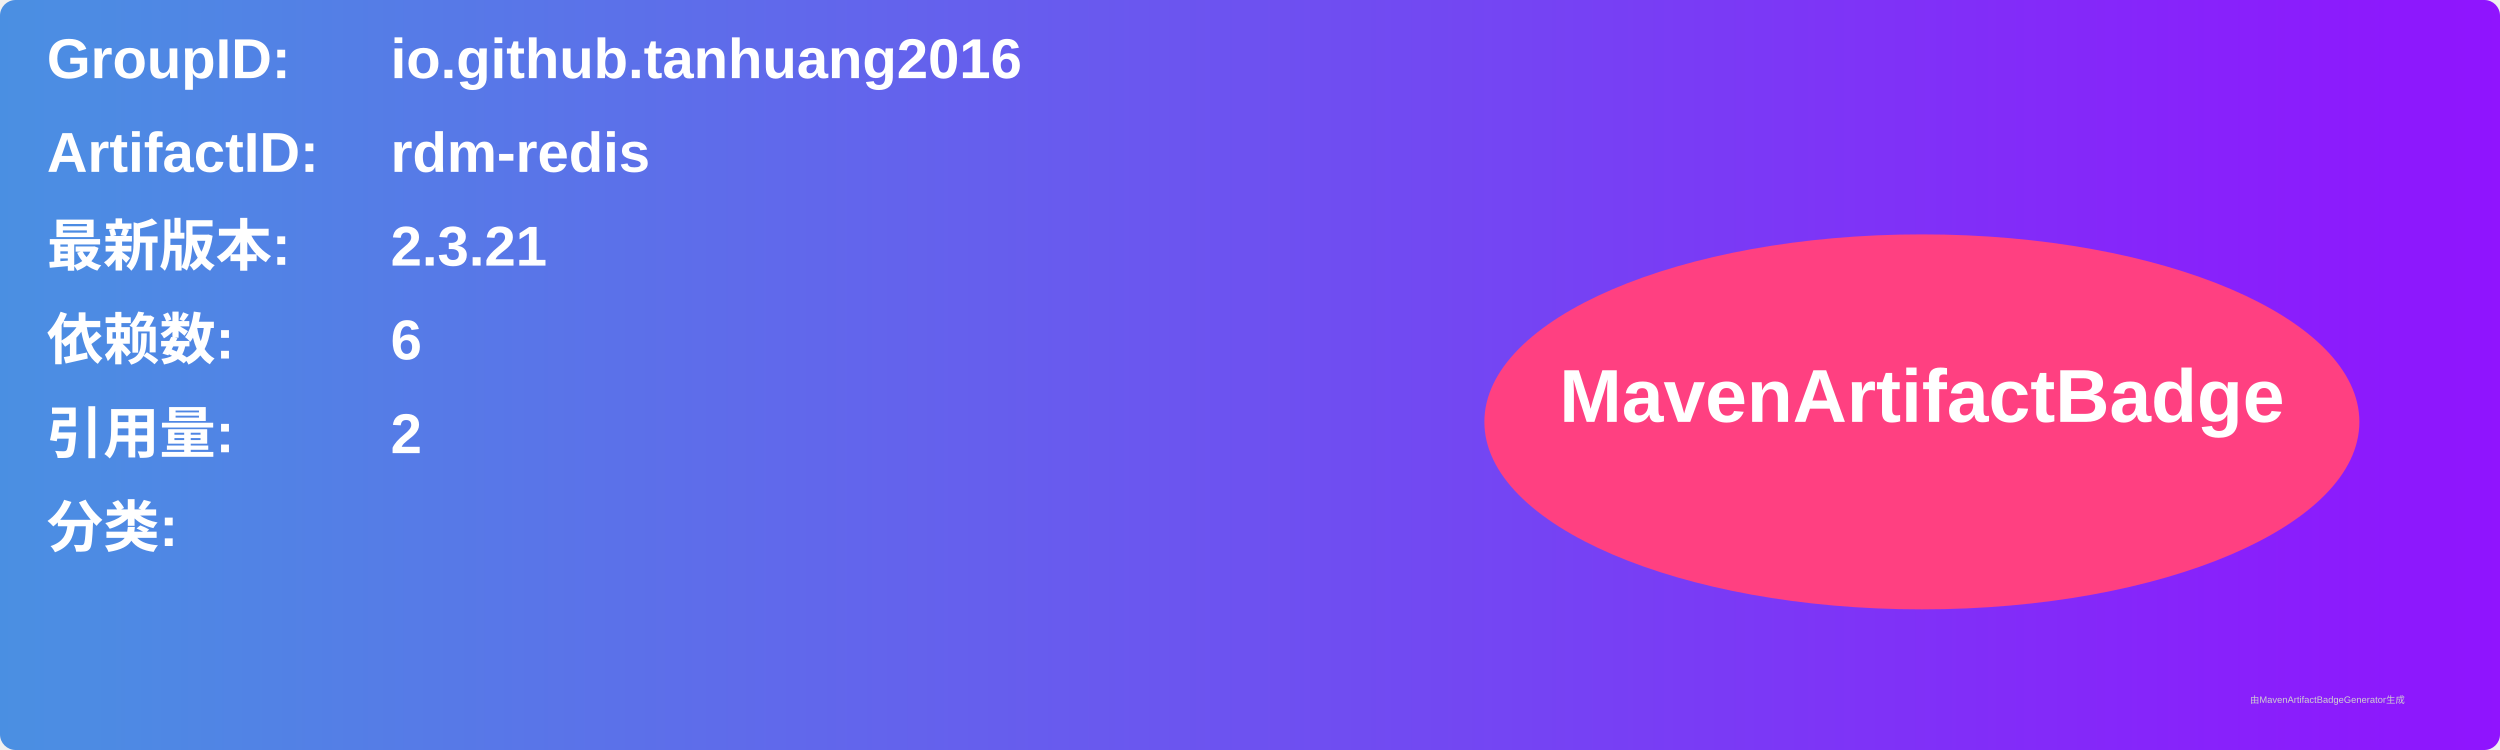
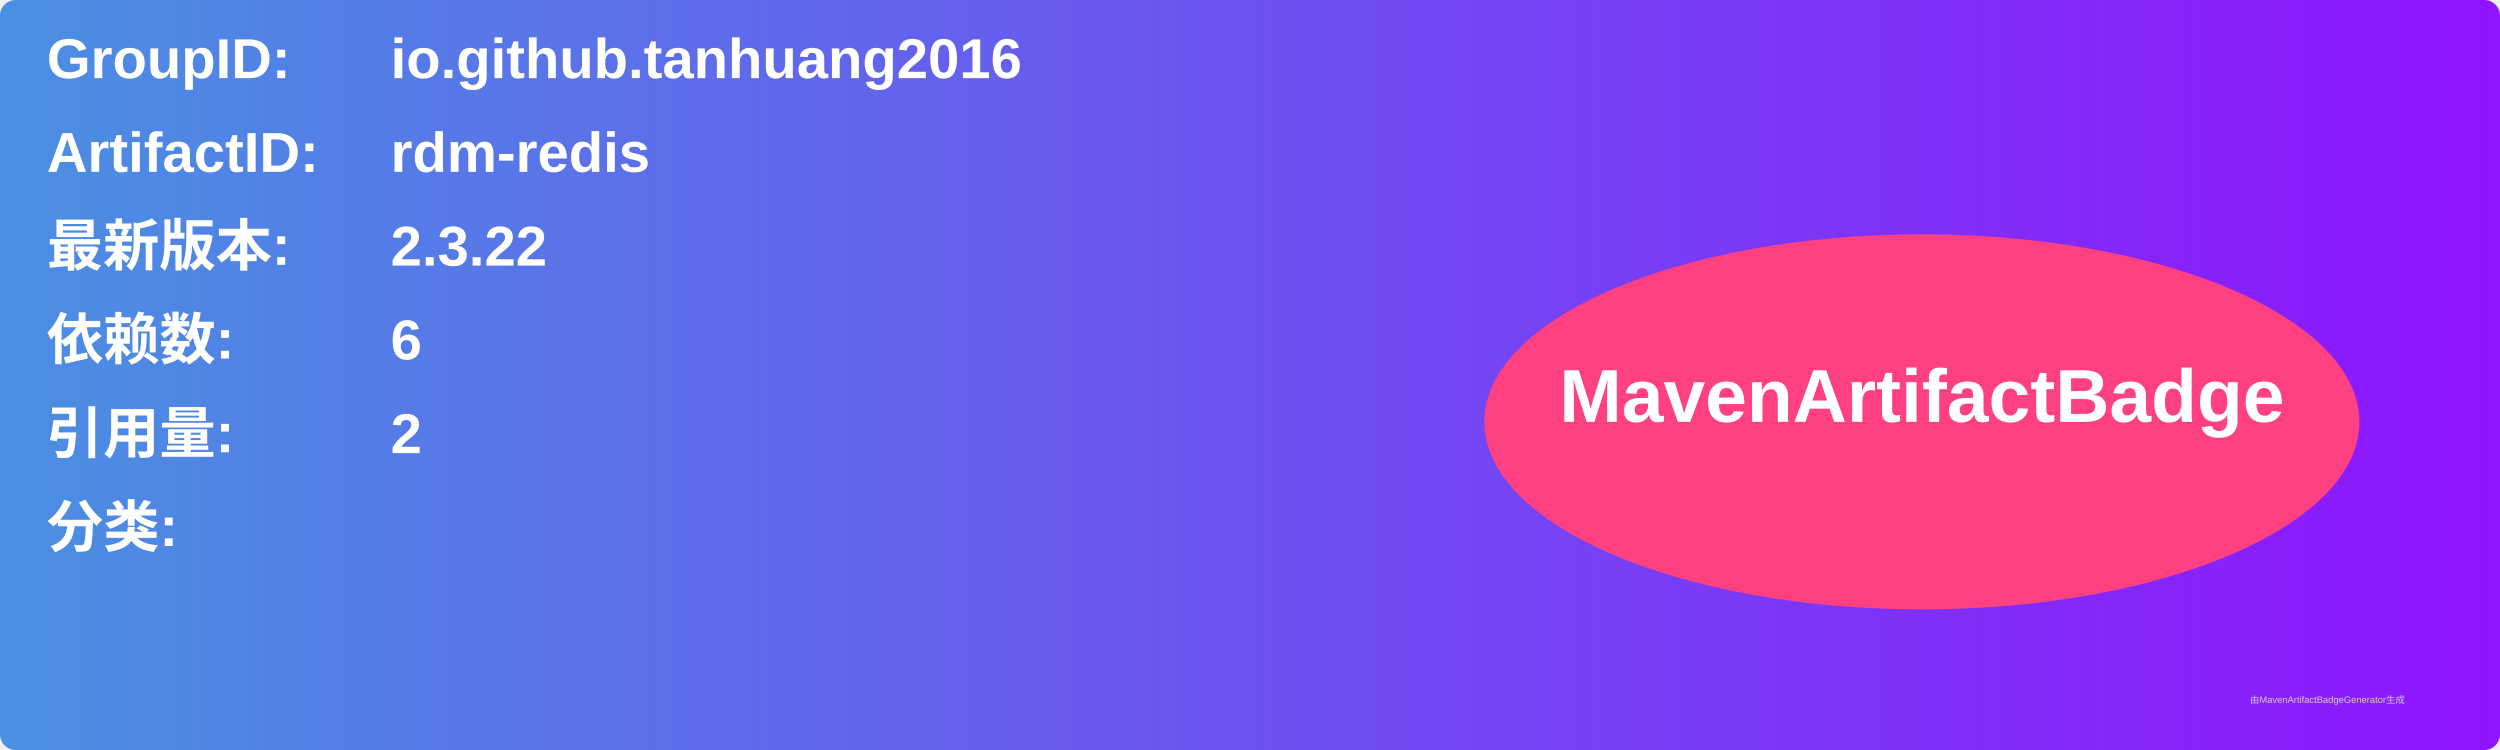
<svg xmlns="http://www.w3.org/2000/svg" width="800" height="240" viewBox="0 0 800 240">
  <linearGradient id="grad" x1="0%" y1="0%" x2="100%" y2="0%">
    <stop offset="0%" stop-color="#4a90e2" />
    <stop offset="100%" stop-color="#9013fe" />
  </linearGradient>
  <rect width="100%" height="100%" rx="5" ry="5" fill="url(#grad)" />
  <g transform="translate(15, 15)">
    <text x="0" y="10" font-family="Arial" font-size="18" fill="white" font-weight="bold" width="260">GroupID:</text>
    <text x="110" y="10" font-family="Arial" font-size="18" fill="white" font-weight="bold" width="460">io.github.tanhuang2016</text>
    <text x="0" y="40" font-family="Arial" font-size="18" fill="white" font-weight="bold" width="260">ArtifactID:</text>
    <text x="110" y="40" font-family="Arial" font-size="18" fill="white" font-weight="bold" width="460">rdm-redis</text>
    <text x="0" y="70" font-family="Arial" font-size="18" fill="white" font-weight="bold">最新版本:</text>
    <text x="110" y="70" font-family="Arial" font-size="18" fill="white" font-weight="bold">
-       <tspan font-weight="bold">2.3.21</tspan>
+       <tspan font-weight="bold">2.3.22</tspan>
    </text>
    <text x="0" y="100" font-family="Arial" font-size="18" fill="white" font-weight="bold">依赖数: </text>
    <text x="110" y="100" font-family="Arial" font-size="18" fill="white">
      <tspan font-weight="bold">6</tspan>
    </text>
    <text x="0" y="130" font-family="Arial" font-size="18" fill="white" font-weight="bold">引用量: </text>
    <text x="110" y="130" font-family="Arial" font-size="18" fill="white">
      <tspan font-weight="bold">2</tspan>
    </text>
    <text x="0" y="160" font-family="Arial" font-size="18" fill="white" font-weight="bold">分类:</text>
    <text x="10" y="190" font-family="Arial" font-size="10" fill="white">
      <tspan font-weight="bold" />
    </text>
    <ellipse cx="600" cy="120" rx="140" ry="60" fill="#ff4081" />
    <text x="600" y="120" text-anchor="middle" font-family="Arial" font-size="24" fill="white" font-weight="bold">MavenArtifactBadge</text>
  </g>
  <text x="720" y="225" font-family="Arial" font-size="3" fill="#d0d0d0">由MavenArtifactBadgeGenerator生成</text>
</svg>
